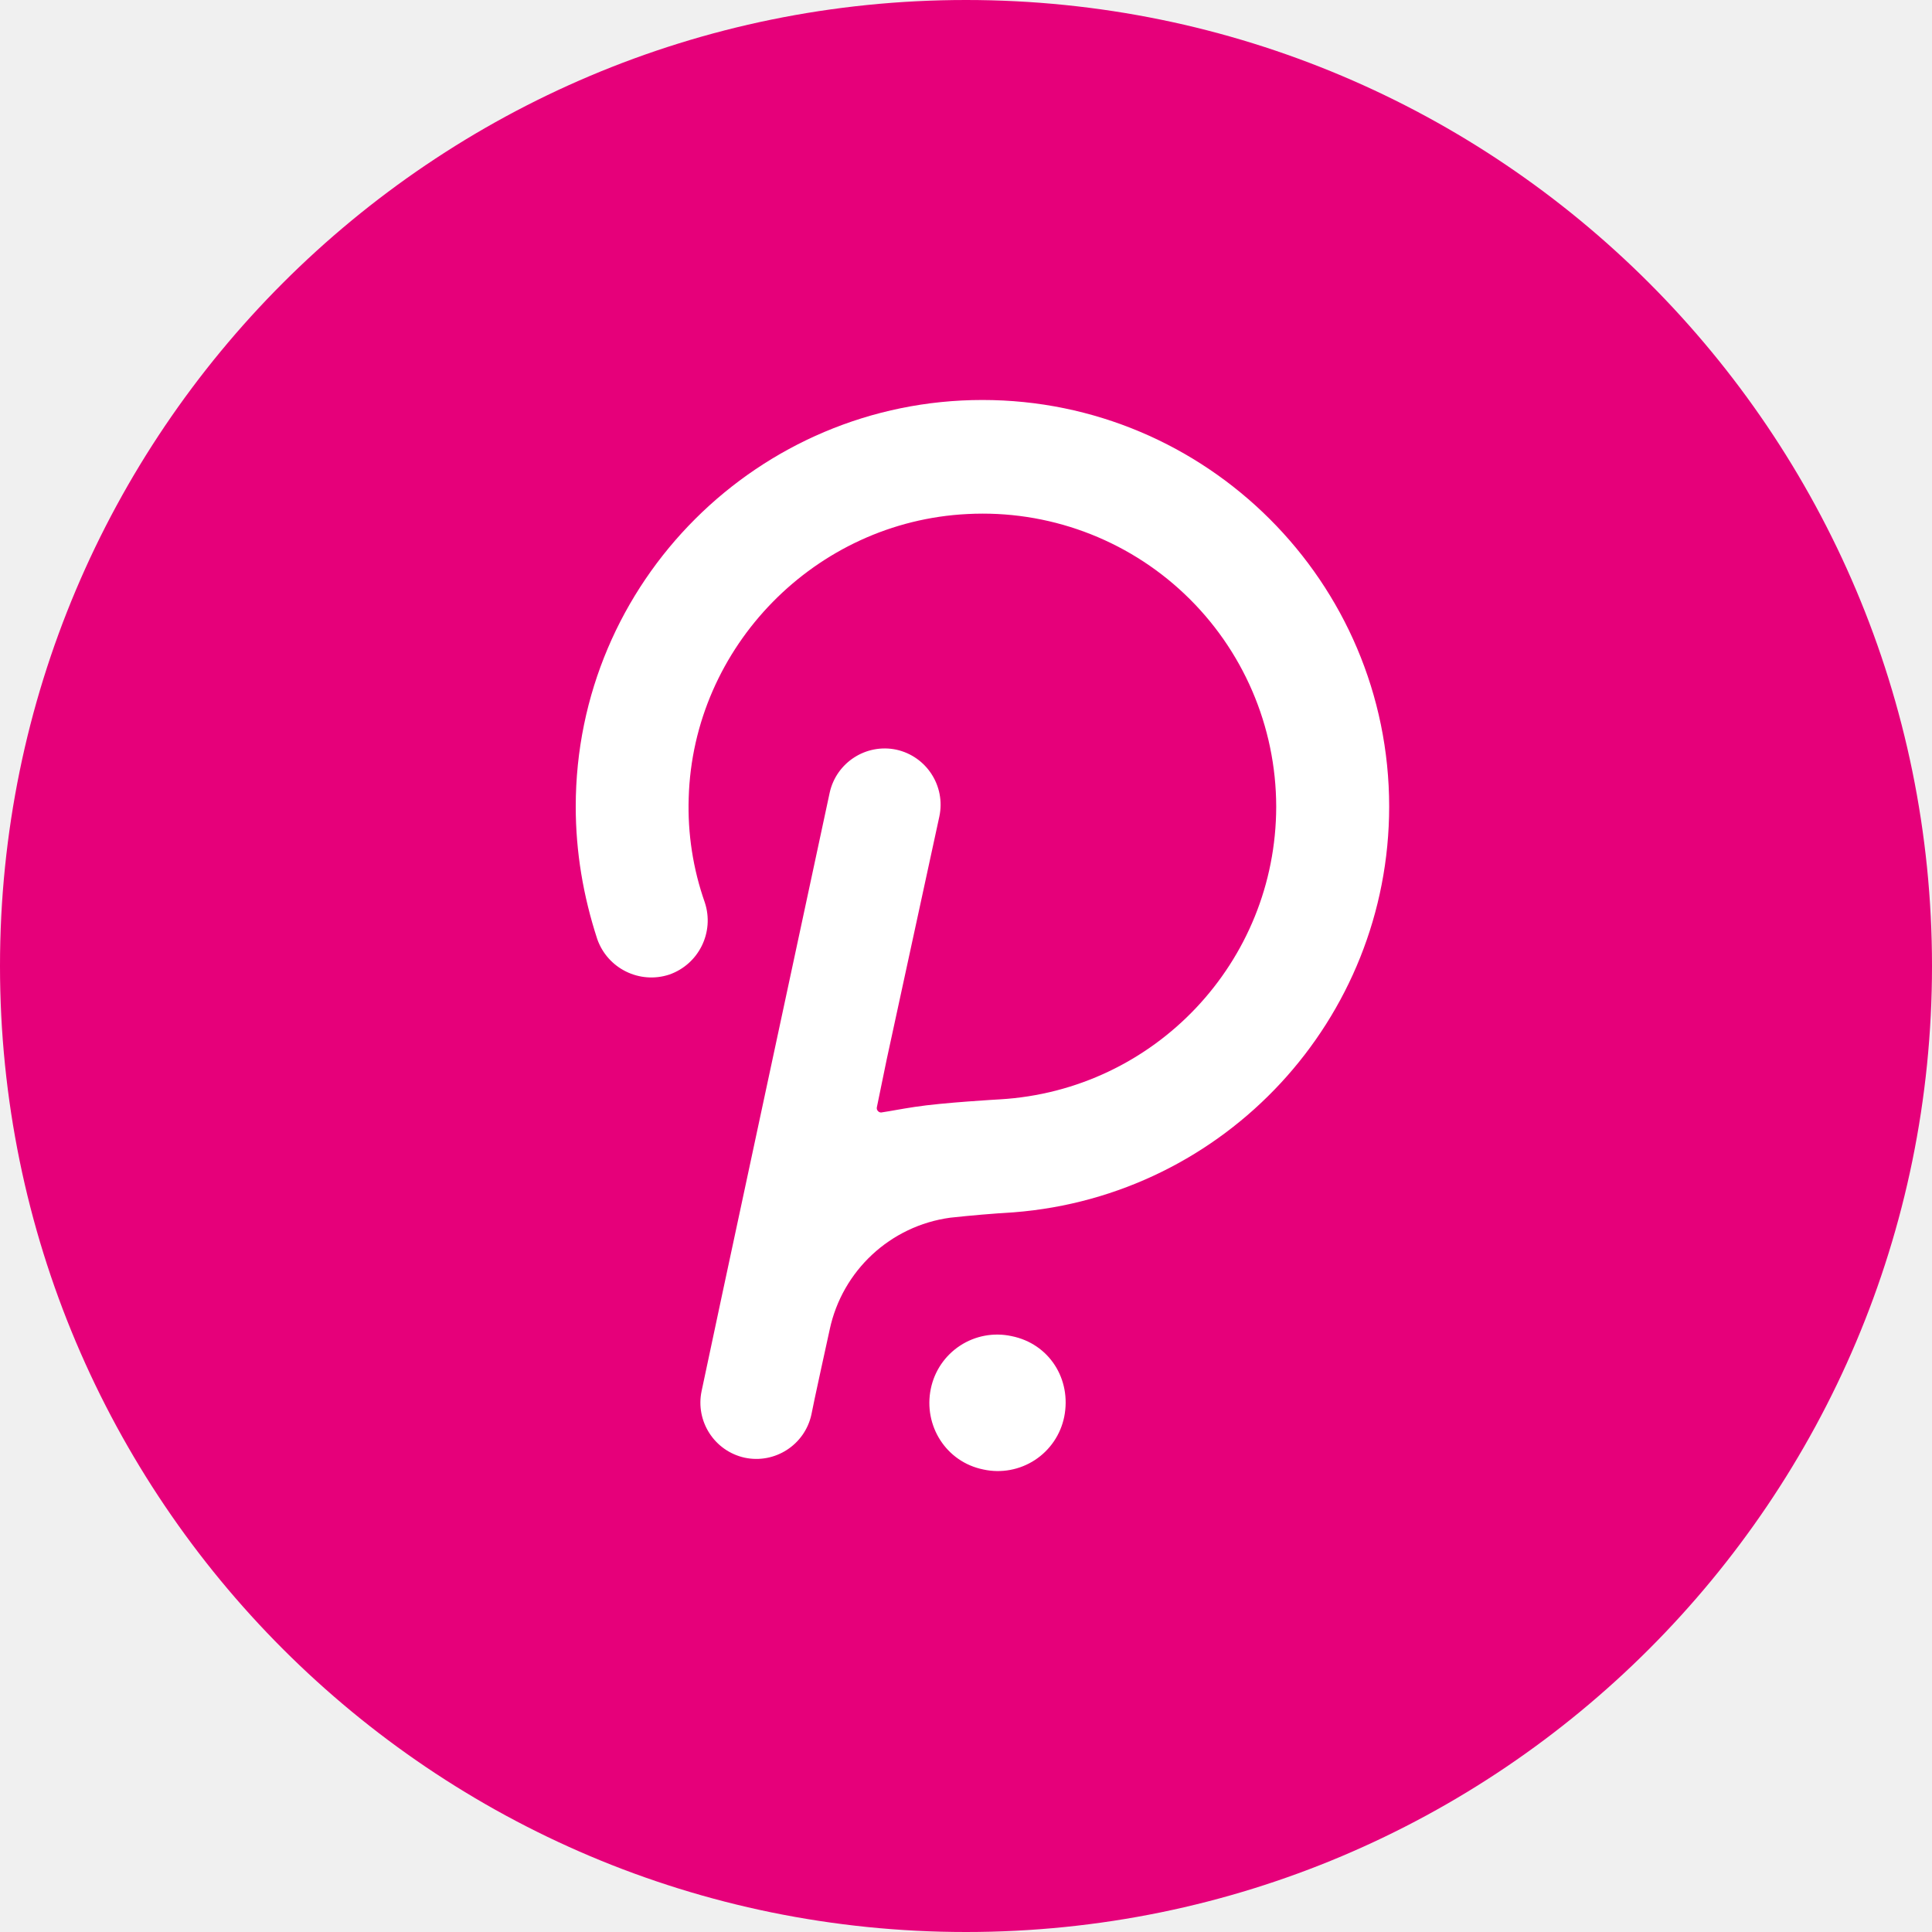
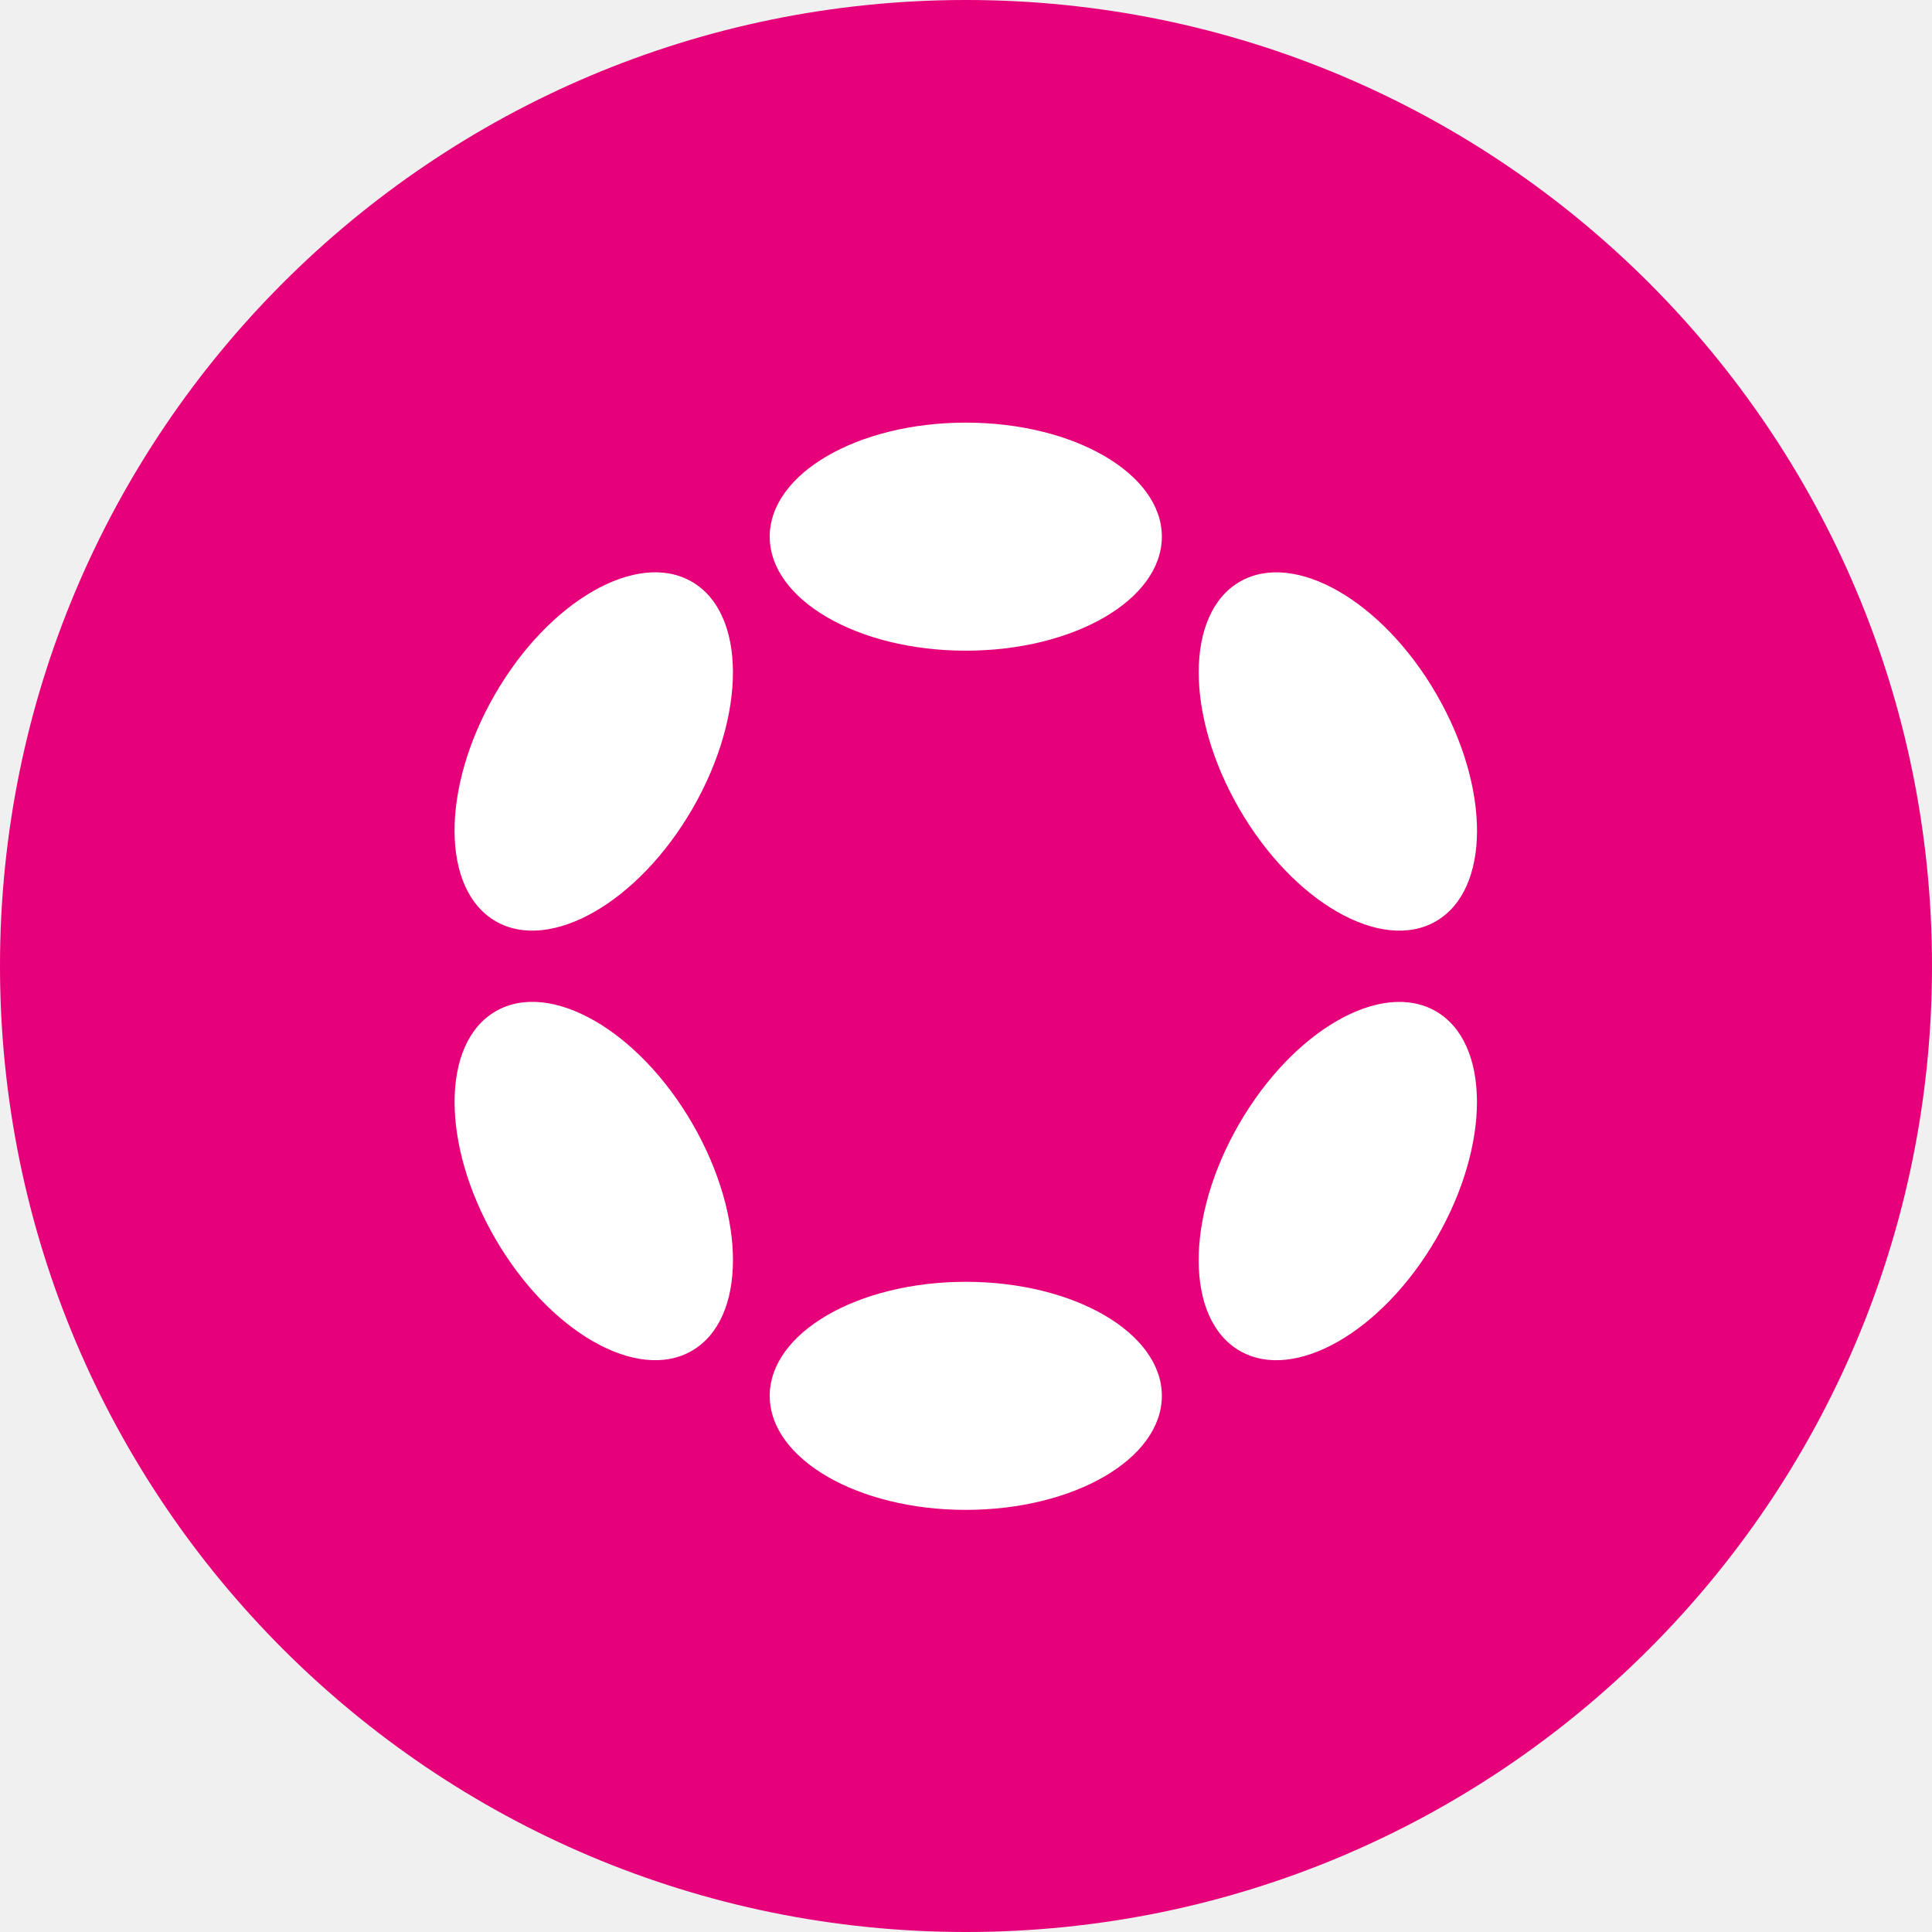
- <svg xmlns="http://www.w3.org/2000/svg" width="32" height="32" viewBox="0 0 32 32">
-   <g fill="none">
-     <circle fill="#E6007A" cx="16" cy="16" r="16" />
-     <path d="M16.272 6.625c-3.707 0-6.736 3.012-6.736 6.736 0 .749.124 1.48.356 2.192a.95.95 0 001.194.589.95.95 0 00.588-1.194 4.745 4.745 0 01-.267-1.73c.071-2.512 2.103-4.58 4.616-4.704a4.86 4.86 0 015.115 4.847 4.862 4.862 0 01-4.58 4.848s-.945.053-1.408.125c-.232.035-.41.071-.535.089-.054.018-.107-.036-.09-.09l.161-.783.873-4.028a.934.934 0 00-.712-1.105.934.934 0 00-1.105.713s-2.103 9.802-2.121 9.909a.934.934 0 00.713 1.105.934.934 0 001.105-.713c.017-.107.303-1.408.303-1.408a2.367 2.367 0 011.996-1.854 21.43 21.43 0 011.051-.089 6.744 6.744 0 006.22-6.719c0-3.724-3.03-6.736-6.737-6.736zm.481 15.505a1.122 1.122 0 00-1.336.873c-.125.606.25 1.212.873 1.337a1.122 1.122 0 001.337-.874c.124-.623-.25-1.212-.874-1.336z" fill="#FFF" />
+ <svg xmlns="http://www.w3.org/2000/svg" width="32" height="32">
+   <circle cx="16" cy="16" r="16" fill="#E6007A" />
+   <g fill="#FFF" transform="matrix(.01277 0 0 .01277 7.53 7)">
+     <ellipse cx="663" cy="147.9" rx="254.3" ry="147.9" />
+     <ellipse cx="663" cy="1262.3" rx="254.3" ry="147.9" />
+     <ellipse cx="180.5" cy="426.5" rx="254.3" ry="148" transform="rotate(-60 180.499 426.56)" />
+     <ellipse cx="1145.6" cy="983.7" rx="254.3" ry="147.9" transform="rotate(-60 1145.575 983.768)" />
+     <ellipse cx="180.5" cy="983.7" rx="148" ry="254.3" transform="rotate(-30 180.45 983.72)" />
+     <ellipse cx="1145.6" cy="426.6" rx="147.9" ry="254.3" transform="rotate(-30 1145.522 426.601)" />
  </g>
</svg>
